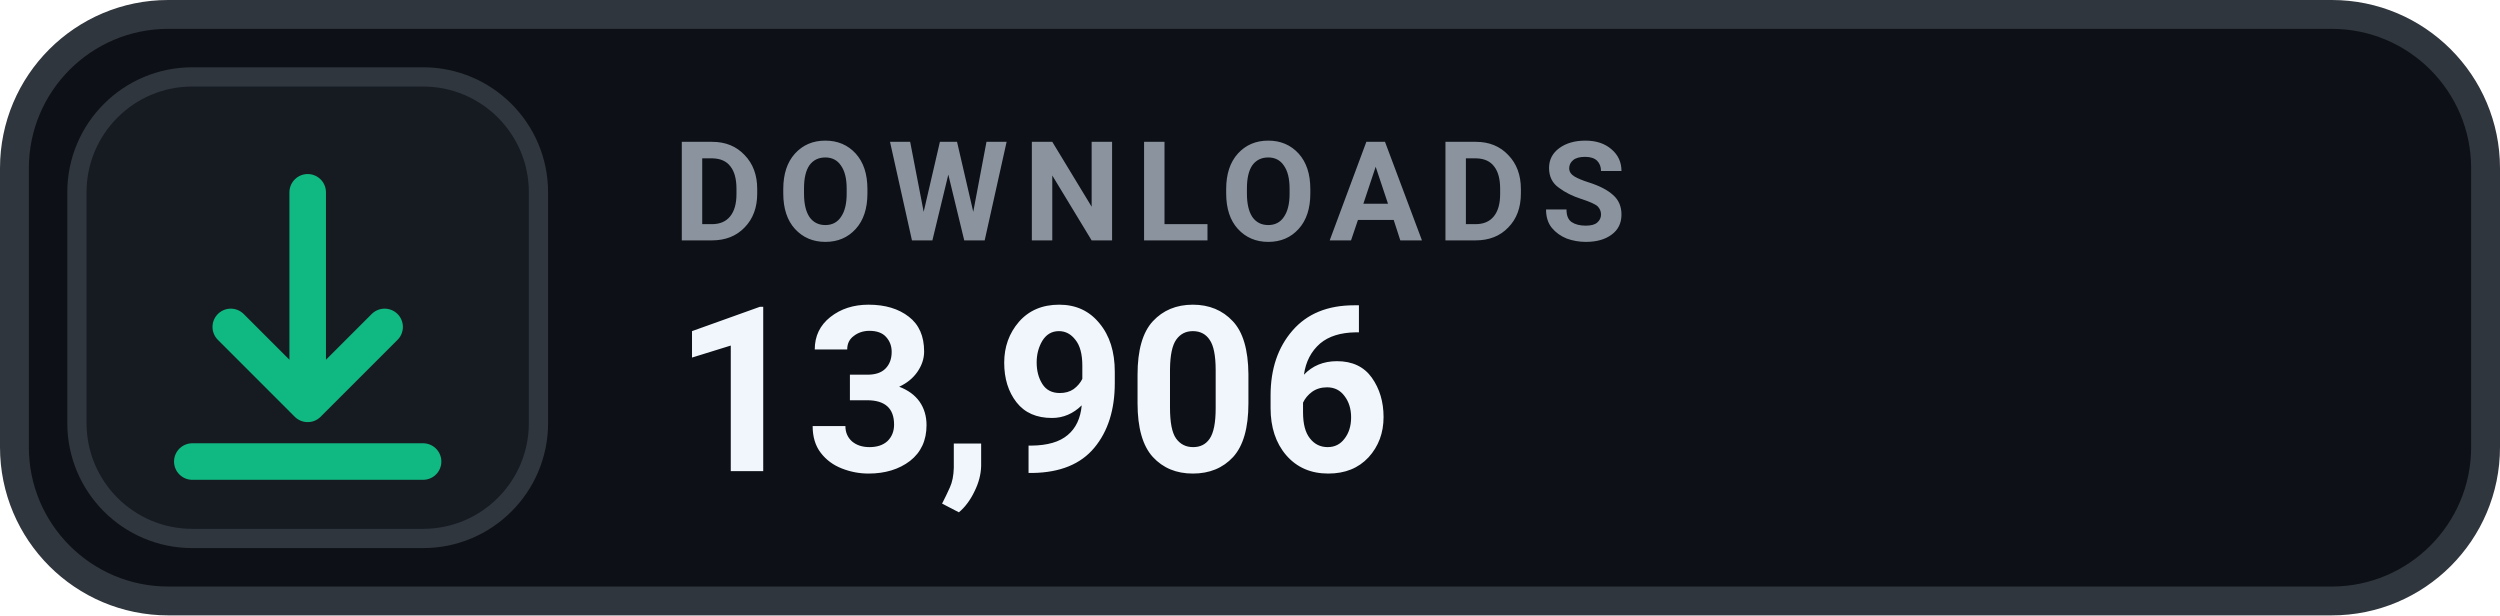
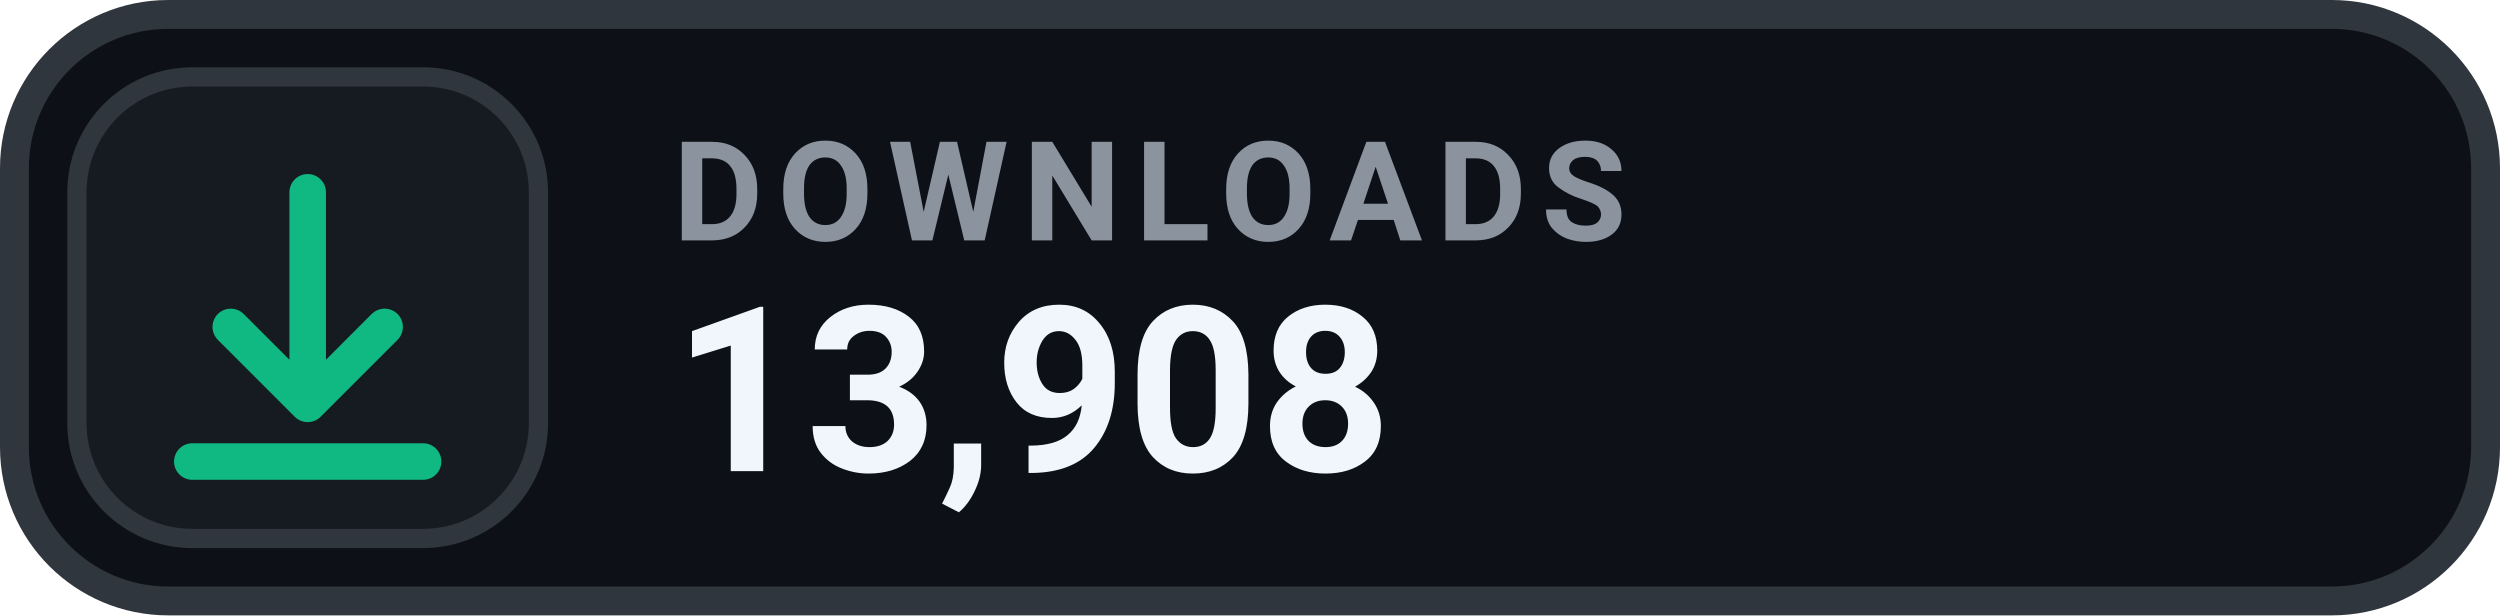
- <svg xmlns="http://www.w3.org/2000/svg" width="130" height="32" viewBox="0 0 130 32" role="img" aria-label="DOWNLOADS 13,906">
+ <svg xmlns="http://www.w3.org/2000/svg" width="130" height="32" viewBox="0 0 130 32" role="img" aria-label="DOWNLOADS 13,908">
  <rect x=".75" y=".75" width="128.5" height="30.5" rx="8" fill="#0D1117" stroke="#30363D" stroke-width="1.5" />
  <rect x="4" y="4" width="24" height="24" rx="6" fill="#161B22" stroke="#30363D" stroke-width="1" />
  <g transform="translate(16 16)" style="color:#10B981;">
    <path d="M0 -6 v11 m0 0 l4 -4 m-4 4 l-4 -4 M-6 8 h12" fill="none" stroke="currentColor" stroke-width="1.9" stroke-linecap="round" stroke-linejoin="round" />
  </g>
  <text x="35" y="12.5" fill="#8B949E" font-family="-apple-system,BlinkMacSystemFont,'Segoe UI',Roboto,Helvetica,Arial,sans-serif" font-size="7.2" font-weight="700" letter-spacing=".75">DOWNLOADS</text>
-   <text x="35" y="24.5" fill="#F0F6FC" font-family="-apple-system,BlinkMacSystemFont,'Segoe UI',Roboto,Helvetica,Arial,sans-serif" font-size="12" font-weight="700">13,906</text>
+   <text x="35" y="24.5" fill="#F0F6FC" font-family="-apple-system,BlinkMacSystemFont,'Segoe UI',Roboto,Helvetica,Arial,sans-serif" font-size="12" font-weight="700">13,908</text>
</svg>
